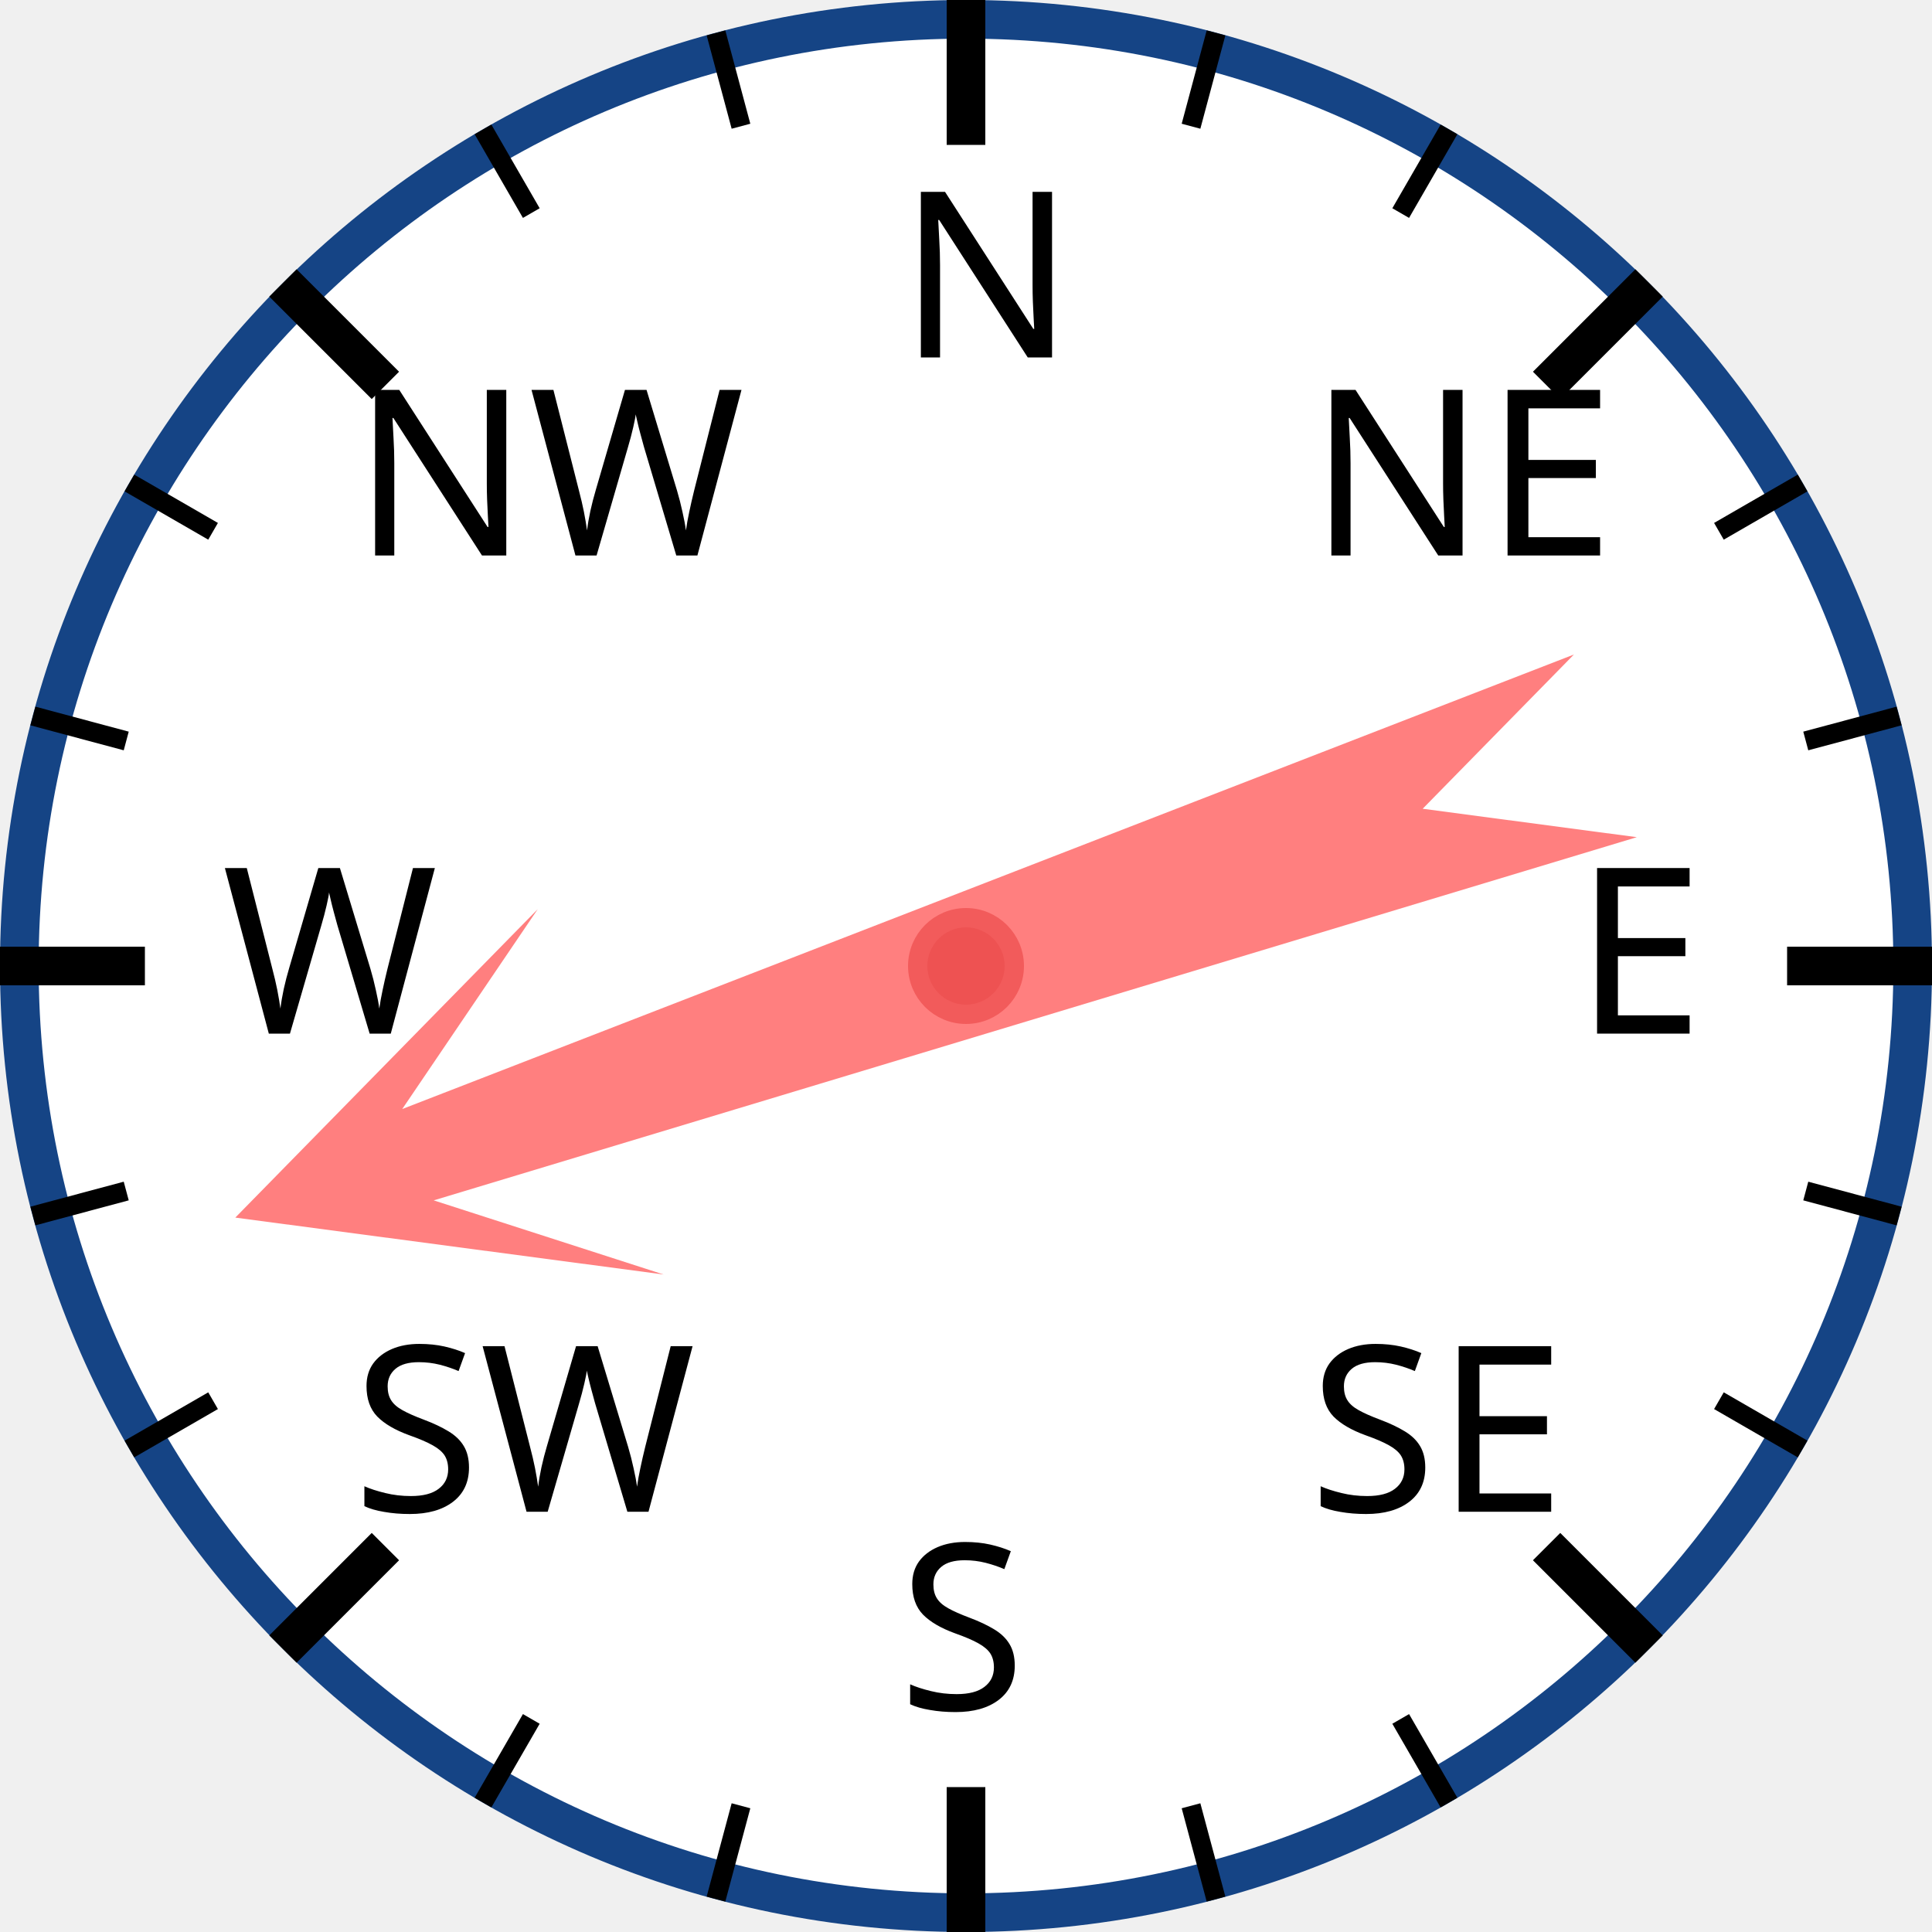
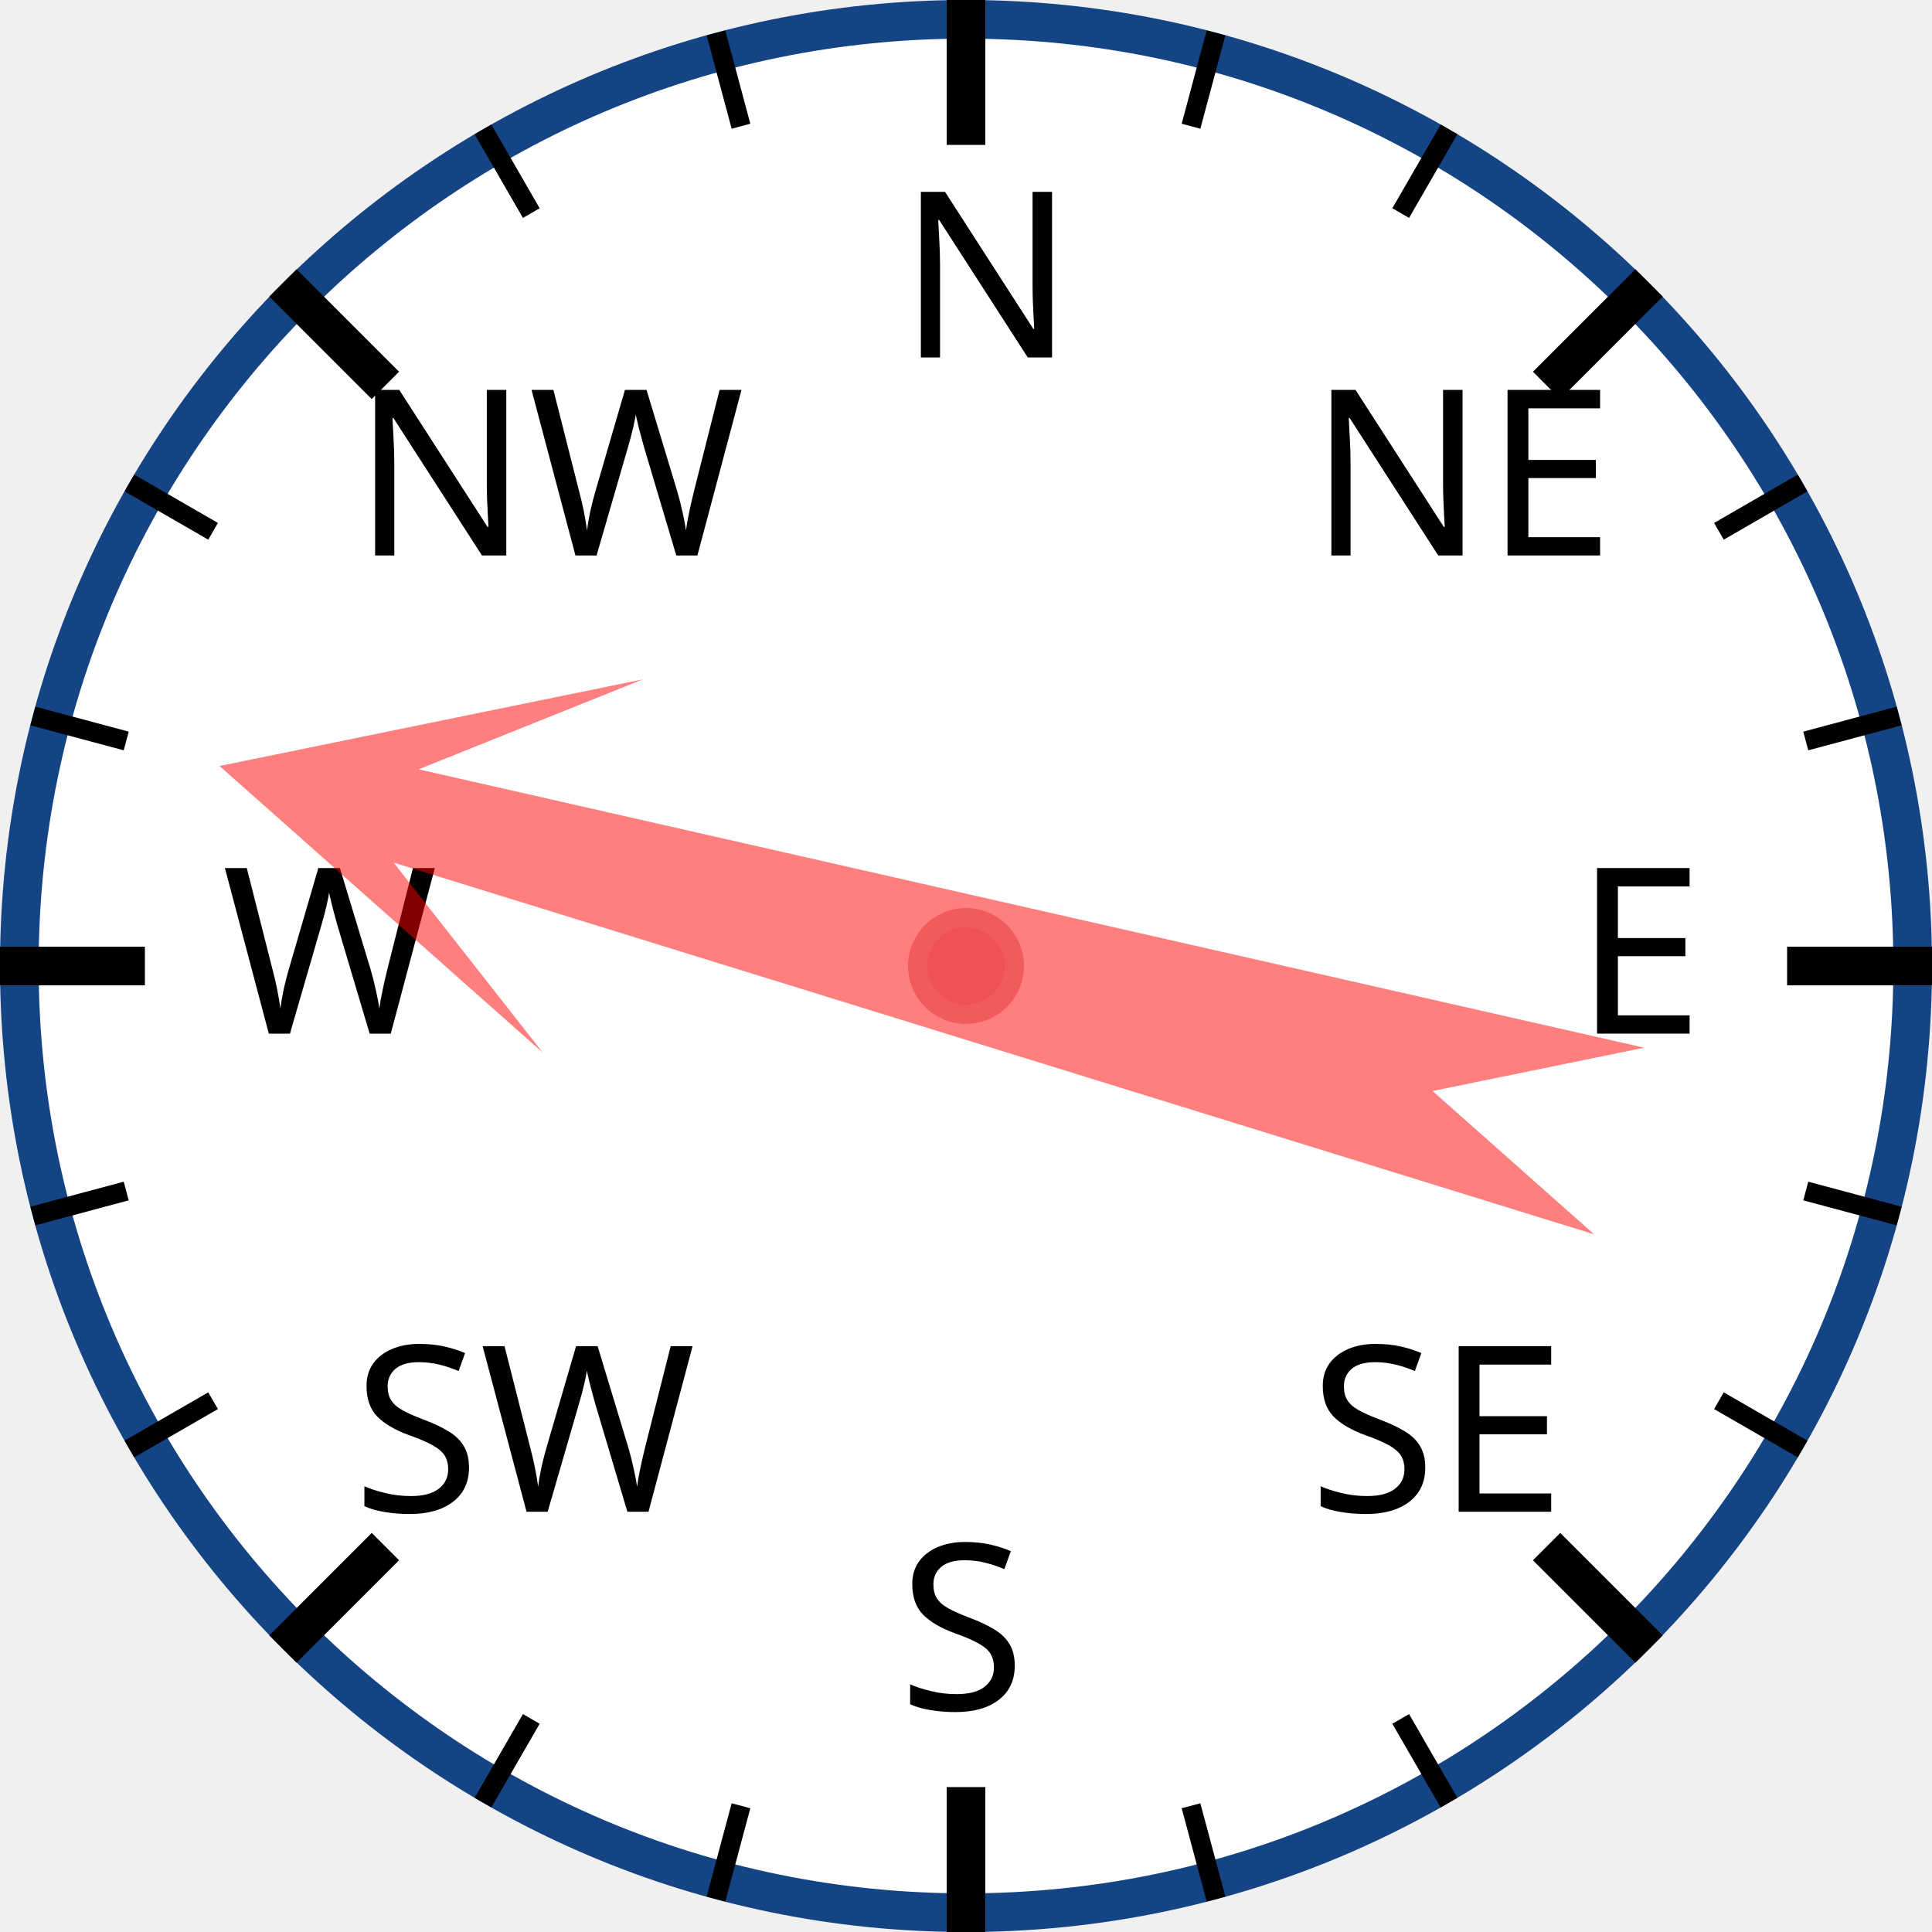
<svg xmlns="http://www.w3.org/2000/svg" width="120px" height="120px" viewBox="0 0 200 200">
  <circle cx="100" cy="100" r="98" style="fill: white; stroke: #154485; stroke-width: 4;" />
  <text x="93.0" y="37.0" style="font-family: sans-serif; font-size: 18pt;">N</text>
  <line x1="100.0" y1="0.0" x2="100.0" y2="15.0" style="stroke: black; stroke-width: 4;" />
  <line x1="74.118" y1="3.407" x2="76.706" y2="13.067" style="stroke: black; stroke-width: 2;" />
  <line x1="50" y1="13.397" x2="55" y2="22.058" style="stroke: black; stroke-width: 2;" />
  <text x="36.503" y="57.503" style="font-family: sans-serif; font-size: 18pt;">NW</text>
  <line x1="29.289" y1="29.289" x2="39.896" y2="39.896" style="stroke: black; stroke-width: 4;" />
  <line x1="13.397" y1="50" x2="22.058" y2="55" style="stroke: black; stroke-width: 2;" />
  <line x1="3.407" y1="74.118" x2="13.067" y2="76.706" style="stroke: black; stroke-width: 2;" />
  <text x="23.0" y="107.0" style="font-family: sans-serif; font-size: 18pt;">W</text>
  <line x1="0.0" y1="100.0" x2="15.0" y2="100.0" style="stroke: black; stroke-width: 4;" />
  <line x1="3.407" y1="125.882" x2="13.067" y2="123.294" style="stroke: black; stroke-width: 2;" />
  <line x1="13.397" y1="150" x2="22.058" y2="145" style="stroke: black; stroke-width: 2;" />
  <text x="36.503" y="156.497" style="font-family: sans-serif; font-size: 18pt;">SW</text>
  <line x1="29.289" y1="170.711" x2="39.896" y2="160.104" style="stroke: black; stroke-width: 4;" />
  <line x1="50" y1="186.603" x2="55" y2="177.942" style="stroke: black; stroke-width: 2;" />
  <line x1="74.118" y1="196.593" x2="76.706" y2="186.933" style="stroke: black; stroke-width: 2;" />
  <text x="93" y="177.0" style="font-family: sans-serif; font-size: 18pt;">S</text>
  <line x1="100" y1="200.0" x2="100" y2="185.0" style="stroke: black; stroke-width: 4;" />
  <line x1="125.882" y1="196.593" x2="123.294" y2="186.933" style="stroke: black; stroke-width: 2;" />
  <line x1="150.0" y1="186.603" x2="145.0" y2="177.942" style="stroke: black; stroke-width: 2;" />
  <text x="135.497" y="156.497" style="font-family: sans-serif; font-size: 18pt;">SE</text>
  <line x1="170.711" y1="170.711" x2="160.104" y2="160.104" style="stroke: black; stroke-width: 4;" />
  <line x1="186.603" y1="150" x2="177.942" y2="145" style="stroke: black; stroke-width: 2;" />
  <line x1="196.593" y1="125.882" x2="186.933" y2="123.294" style="stroke: black; stroke-width: 2;" />
  <text x="163.0" y="107" style="font-family: sans-serif; font-size: 18pt;">E</text>
  <line x1="200.0" y1="100" x2="185.0" y2="100" style="stroke: black; stroke-width: 4;" />
  <line x1="196.593" y1="74.118" x2="186.933" y2="76.706" style="stroke: black; stroke-width: 2;" />
  <line x1="186.603" y1="50" x2="177.942" y2="55" style="stroke: black; stroke-width: 2;" />
  <text x="135.497" y="57.503" style="font-family: sans-serif; font-size: 18pt;">NE</text>
  <line x1="170.711" y1="29.289" x2="160.104" y2="39.896" style="stroke: black; stroke-width: 4;" />
  <line x1="150" y1="13.397" x2="145" y2="22.058" style="stroke: black; stroke-width: 2;" />
  <line x1="125.882" y1="3.407" x2="123.294" y2="13.067" style="stroke: black; stroke-width: 2;" />
-   <polygon points="100 20 120 60 105 40 110 170 100 150 90 170 95 40 80 60" style="fill: red; fill-opacity: 0.5;" transform="rotate(251,100,100)" />
+   <polygon points="100 20 120 60 105 40 110 170 100 150 90 170 95 40 80 60" style="fill: red; fill-opacity: 0.5;" transform="rotate(285,100,100)" />
  <circle cx="100" cy="100" r="5" style="fill: #EE5252; stroke: #F25B5B; stroke-width: 2;" />
</svg>
